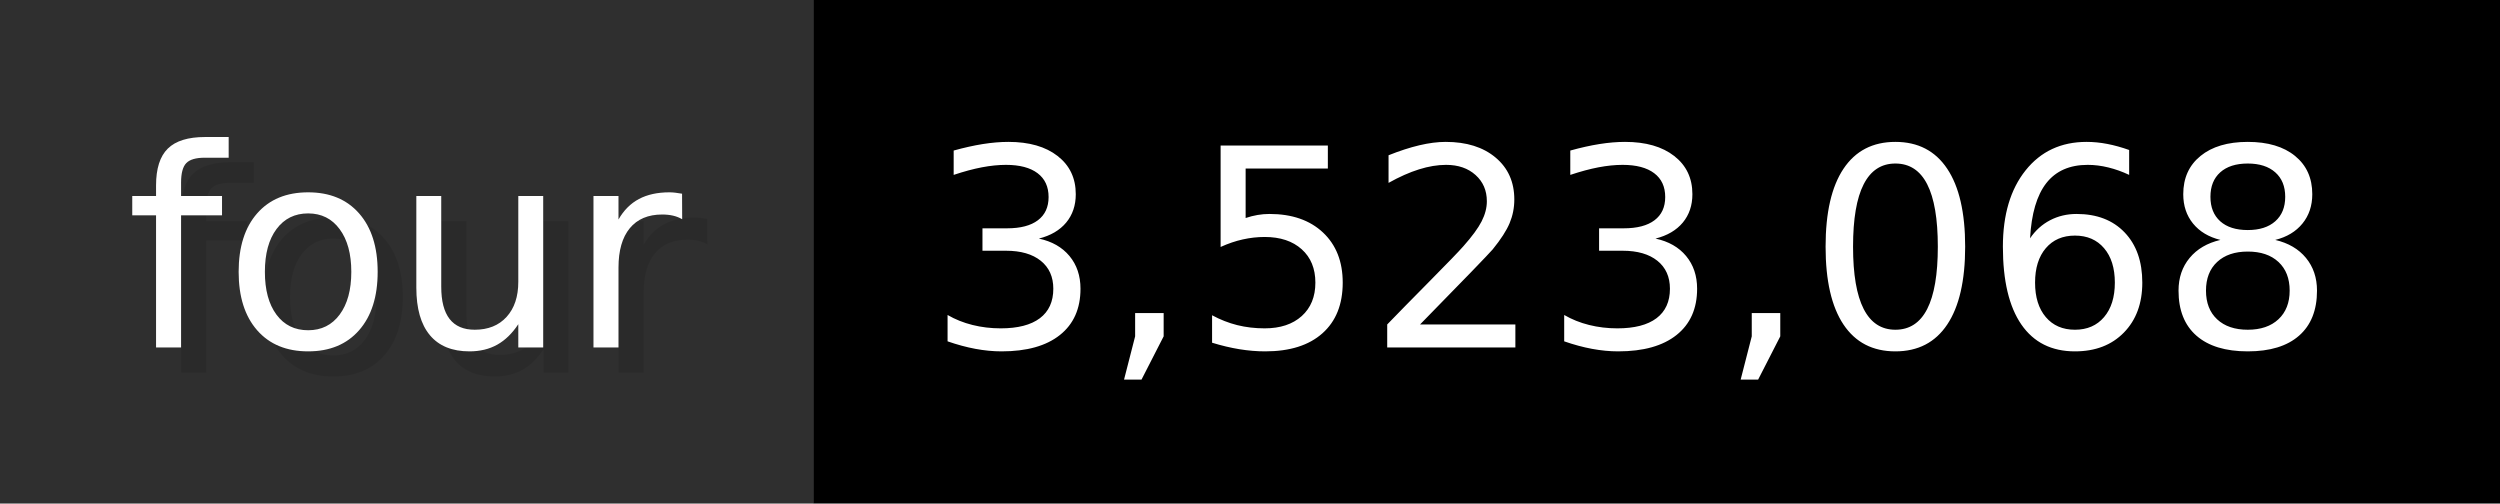
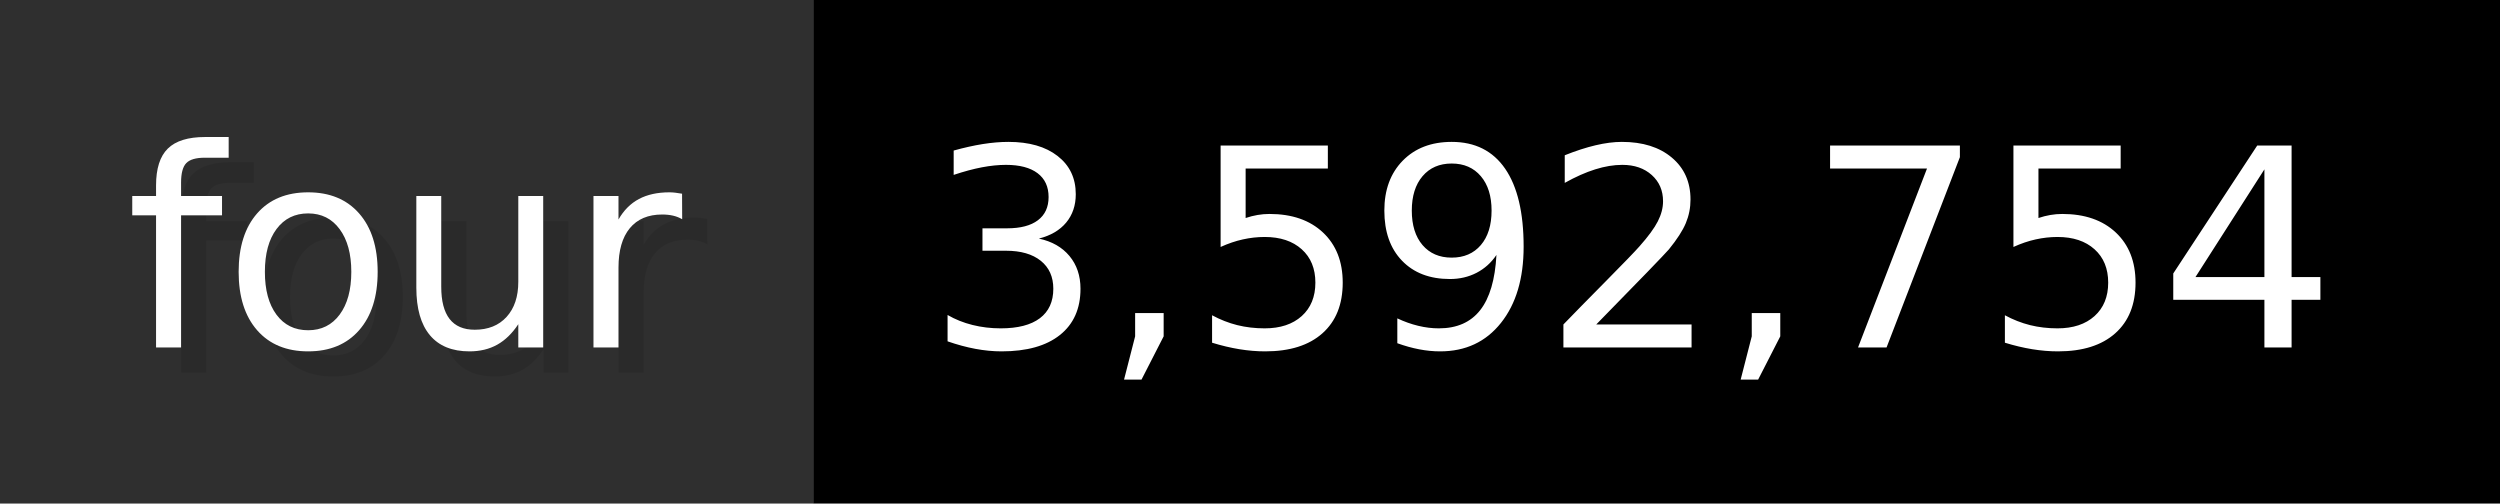
- <svg xmlns="http://www.w3.org/2000/svg" width="99.3" height="20" viewBox="0 0 993 200" role="img" aria-label="four: 3,523,068">
+ <svg xmlns="http://www.w3.org/2000/svg" width="99.3" height="20" viewBox="0 0 993 200" role="img" aria-label="four: 3,592,754">
  <g>
    <rect fill="#2F2F2F" width="323" height="200" />
    <rect fill="#" x="323" width="670" height="200" />
  </g>
  <g aria-hidden="true" fill="#fff" text-anchor="start" font-family="Verdana,DejaVu Sans,sans-serif" font-size="110">
    <text x="60" y="148" textLength="223" fill="#000" opacity="0.1">four</text>
    <text x="50" y="138" textLength="223">four</text>
-     <text x="378" y="148" textLength="570" fill="#000" opacity="0.1">3,523,068</text>
-     <text x="368" y="138" textLength="570">3,523,068</text>
+     <text x="378" y="148" textLength="570" fill="#000" opacity="0.1">3,592,754</text>
+     <text x="368" y="138" textLength="570">3,592,754</text>
  </g>
</svg>
